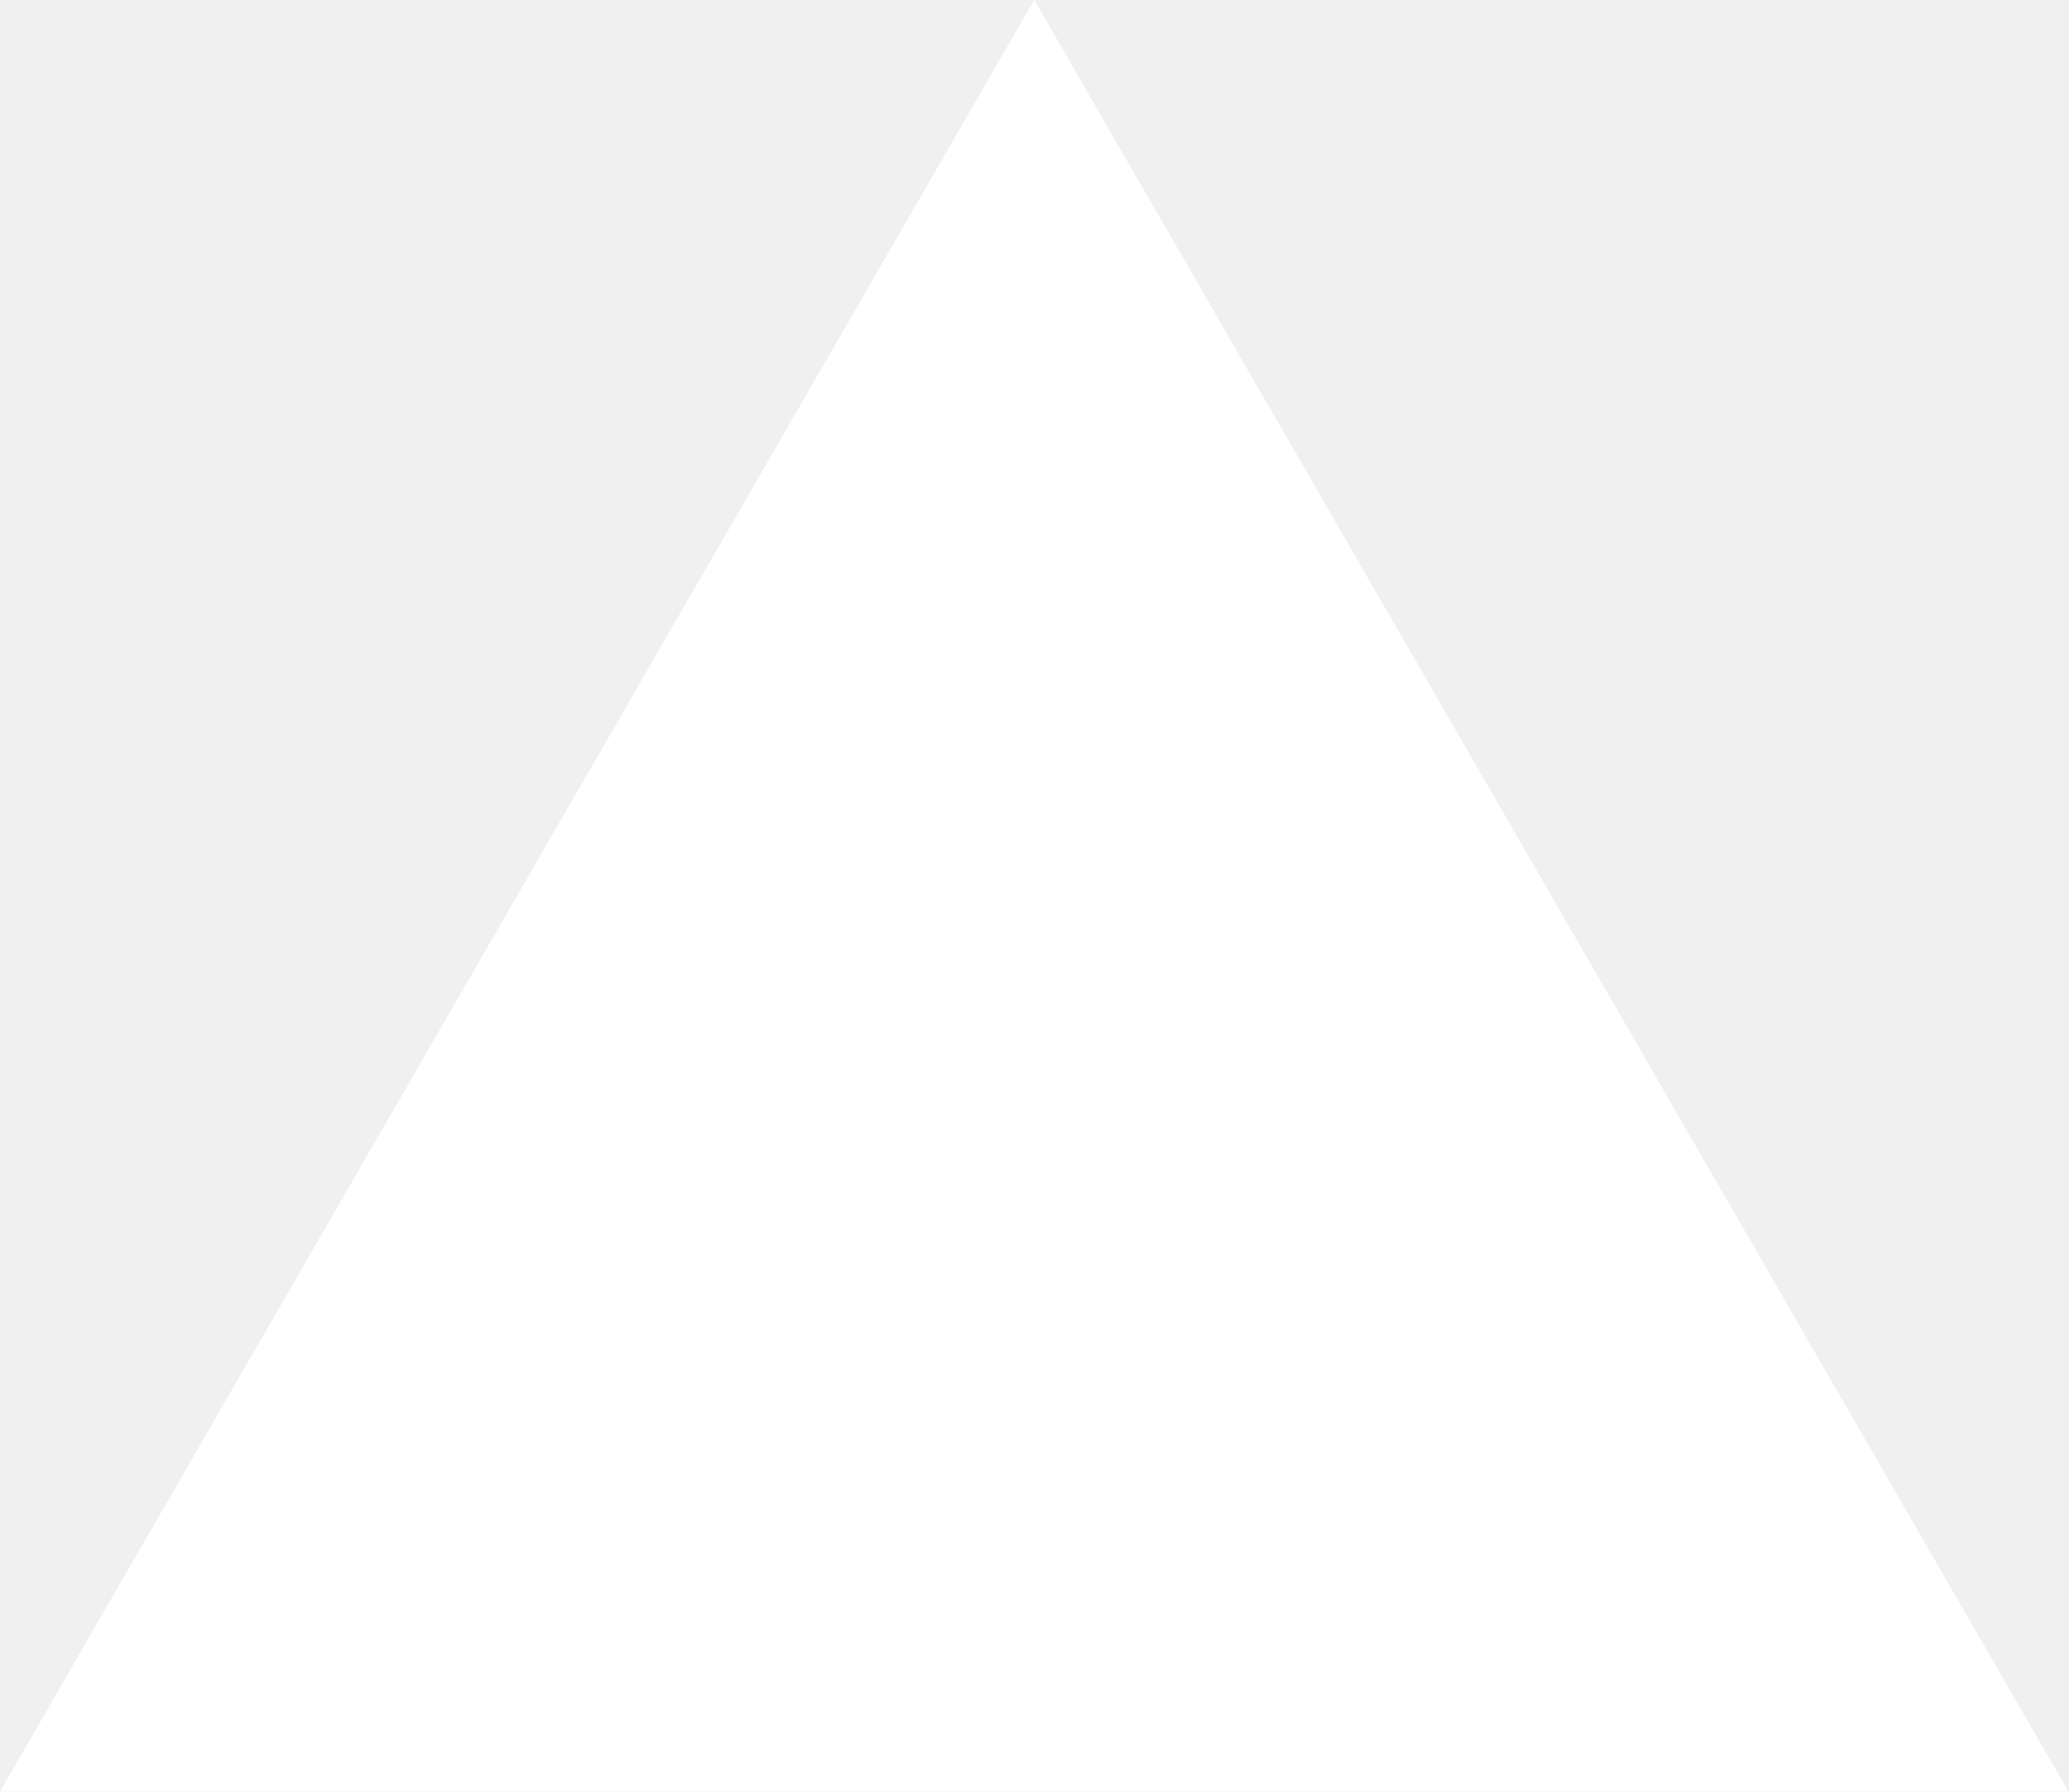
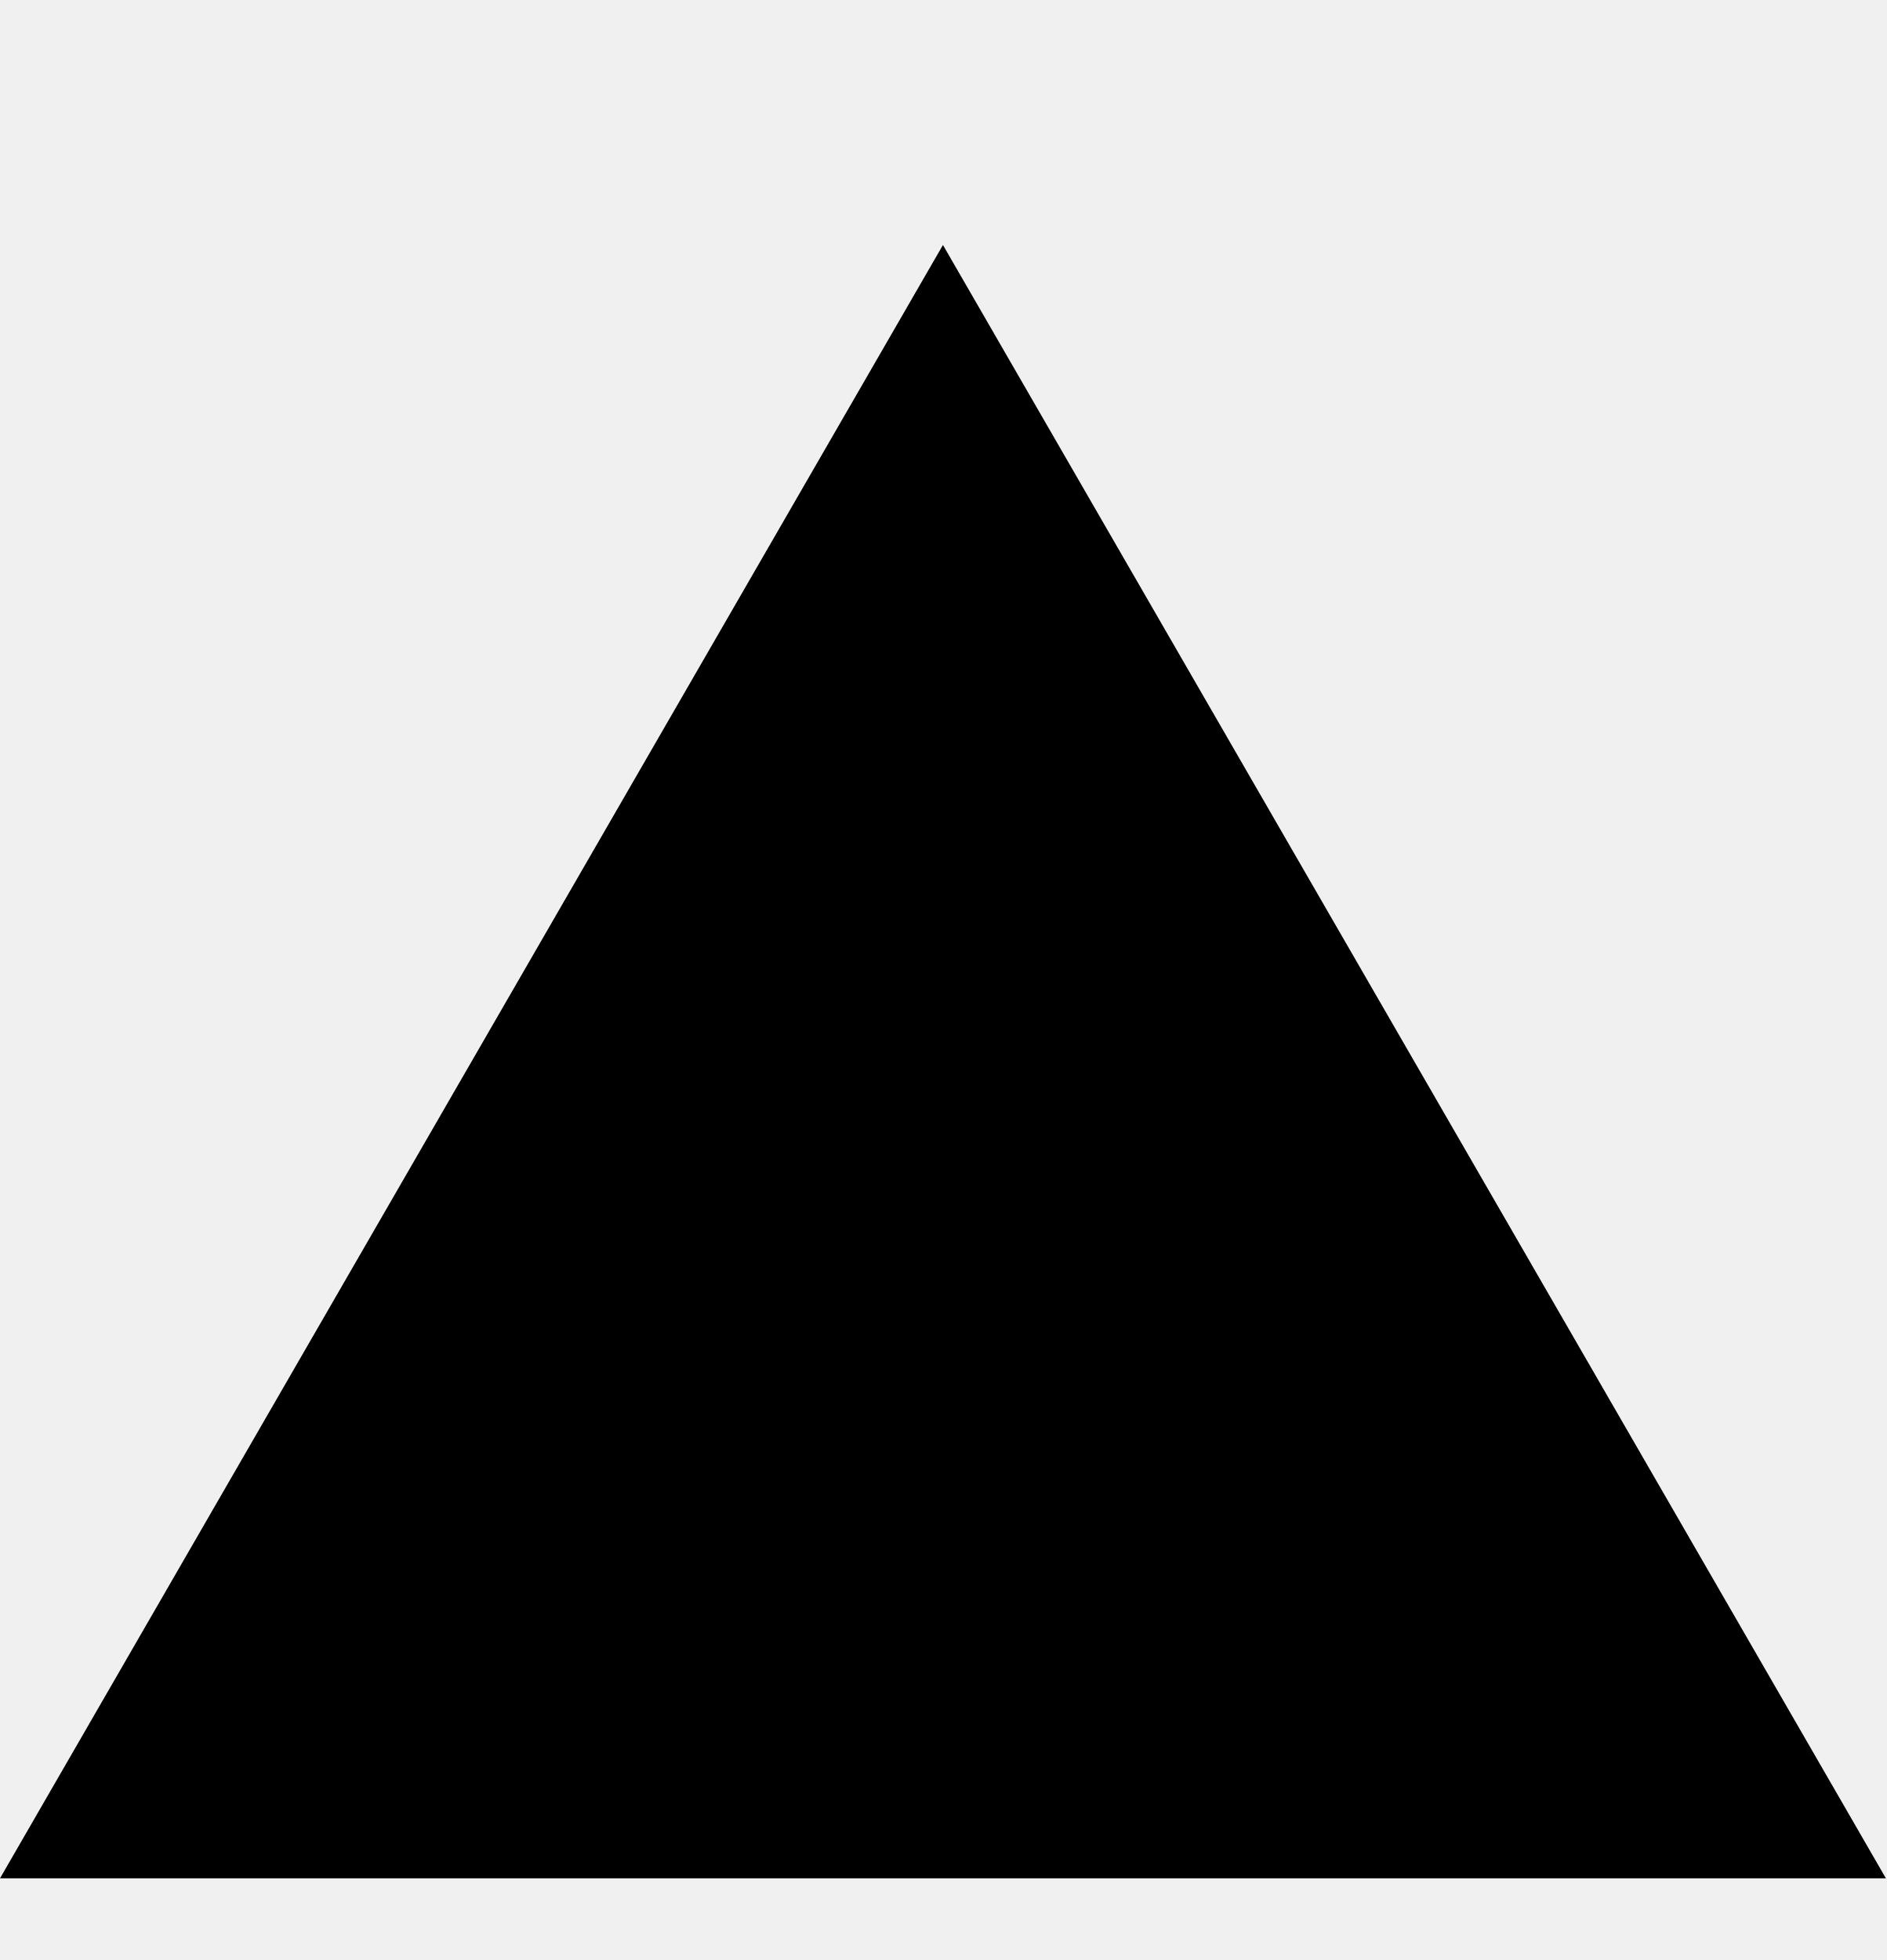
- <svg xmlns="http://www.w3.org/2000/svg" width="1155" height="1000" viewBox="0 0 1155 1000" fill="none">
-   <path d="M577.344 0L1154.69 1000H0L577.344 0Z" fill="white" />
+ <svg xmlns="http://www.w3.org/2000/svg" width="1155" height="1200" viewBox="0 -100 1155 1100" fill="none">
+   <path d="M577.344 0L1154.69 1000H0L577.344 0Z" fill="black" />
</svg>
